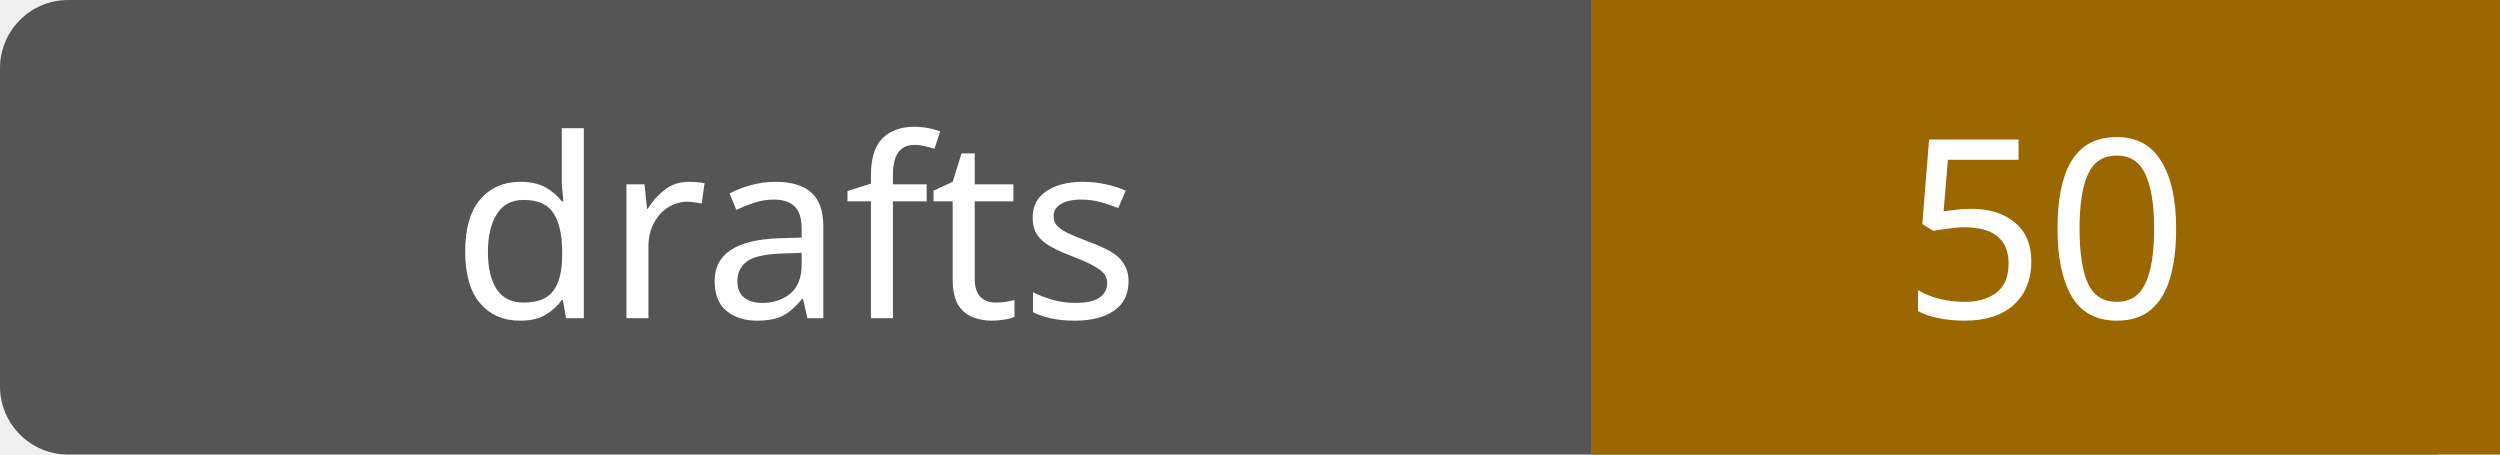
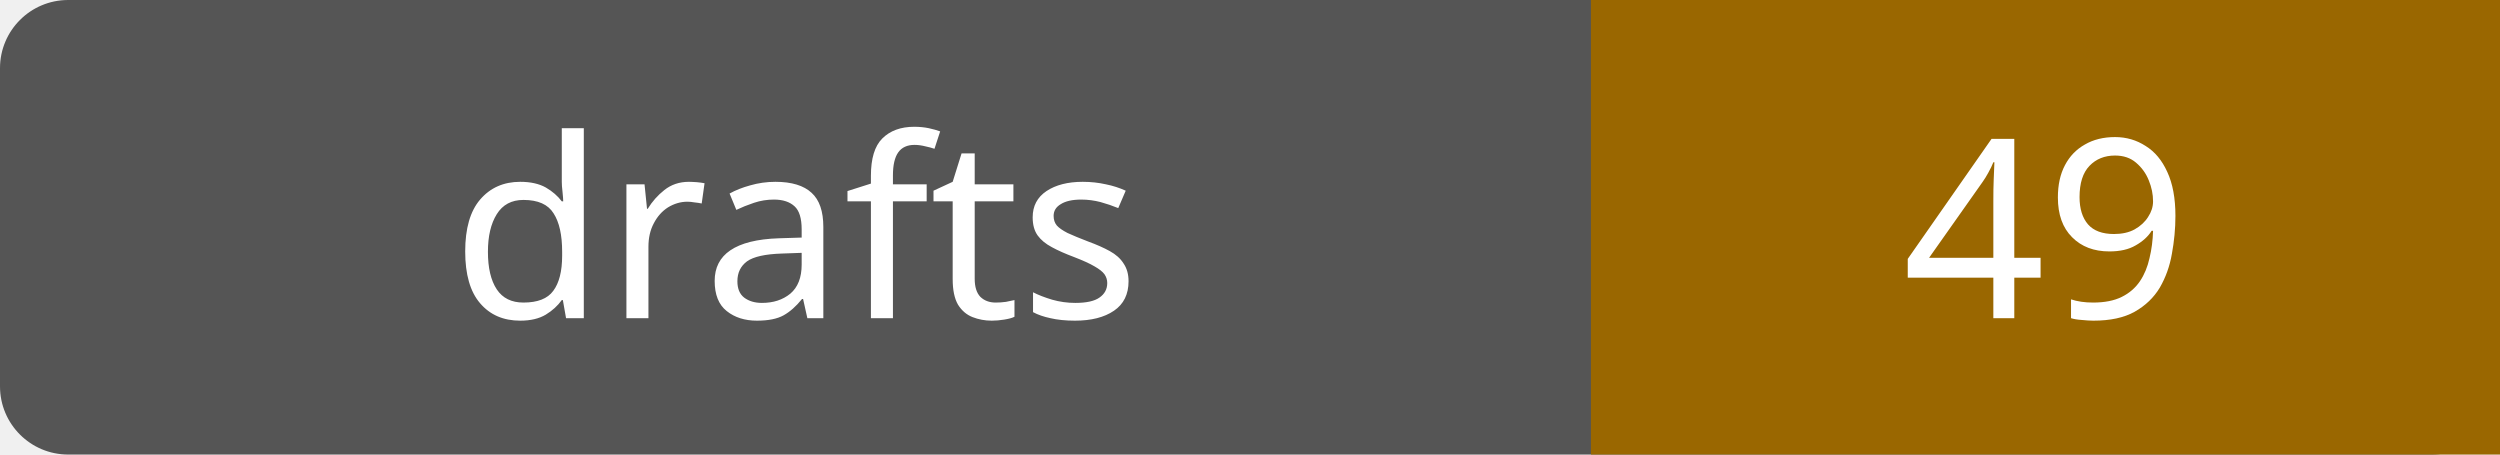
- <svg xmlns="http://www.w3.org/2000/svg" width="110" height="20" role="img" aria-label="drafts: 50">
+ <svg xmlns="http://www.w3.org/2000/svg" width="110" height="20" role="img" aria-label="drafts: 49">
  <rect width="110" height="20" rx="3" fill="#555" />
  <path fill="#9a6700" d="M70 0h40v20H70z" />
  <g fill="#fff" text-anchor="middle" font-family="Verdana,sans-serif" font-size="11">
    <text x="35.0" y="14">drafts</text>
-     <text x="90.0" y="14">50</text>
+     <text x="90.0" y="14">49</text>
  </g>
</svg>
